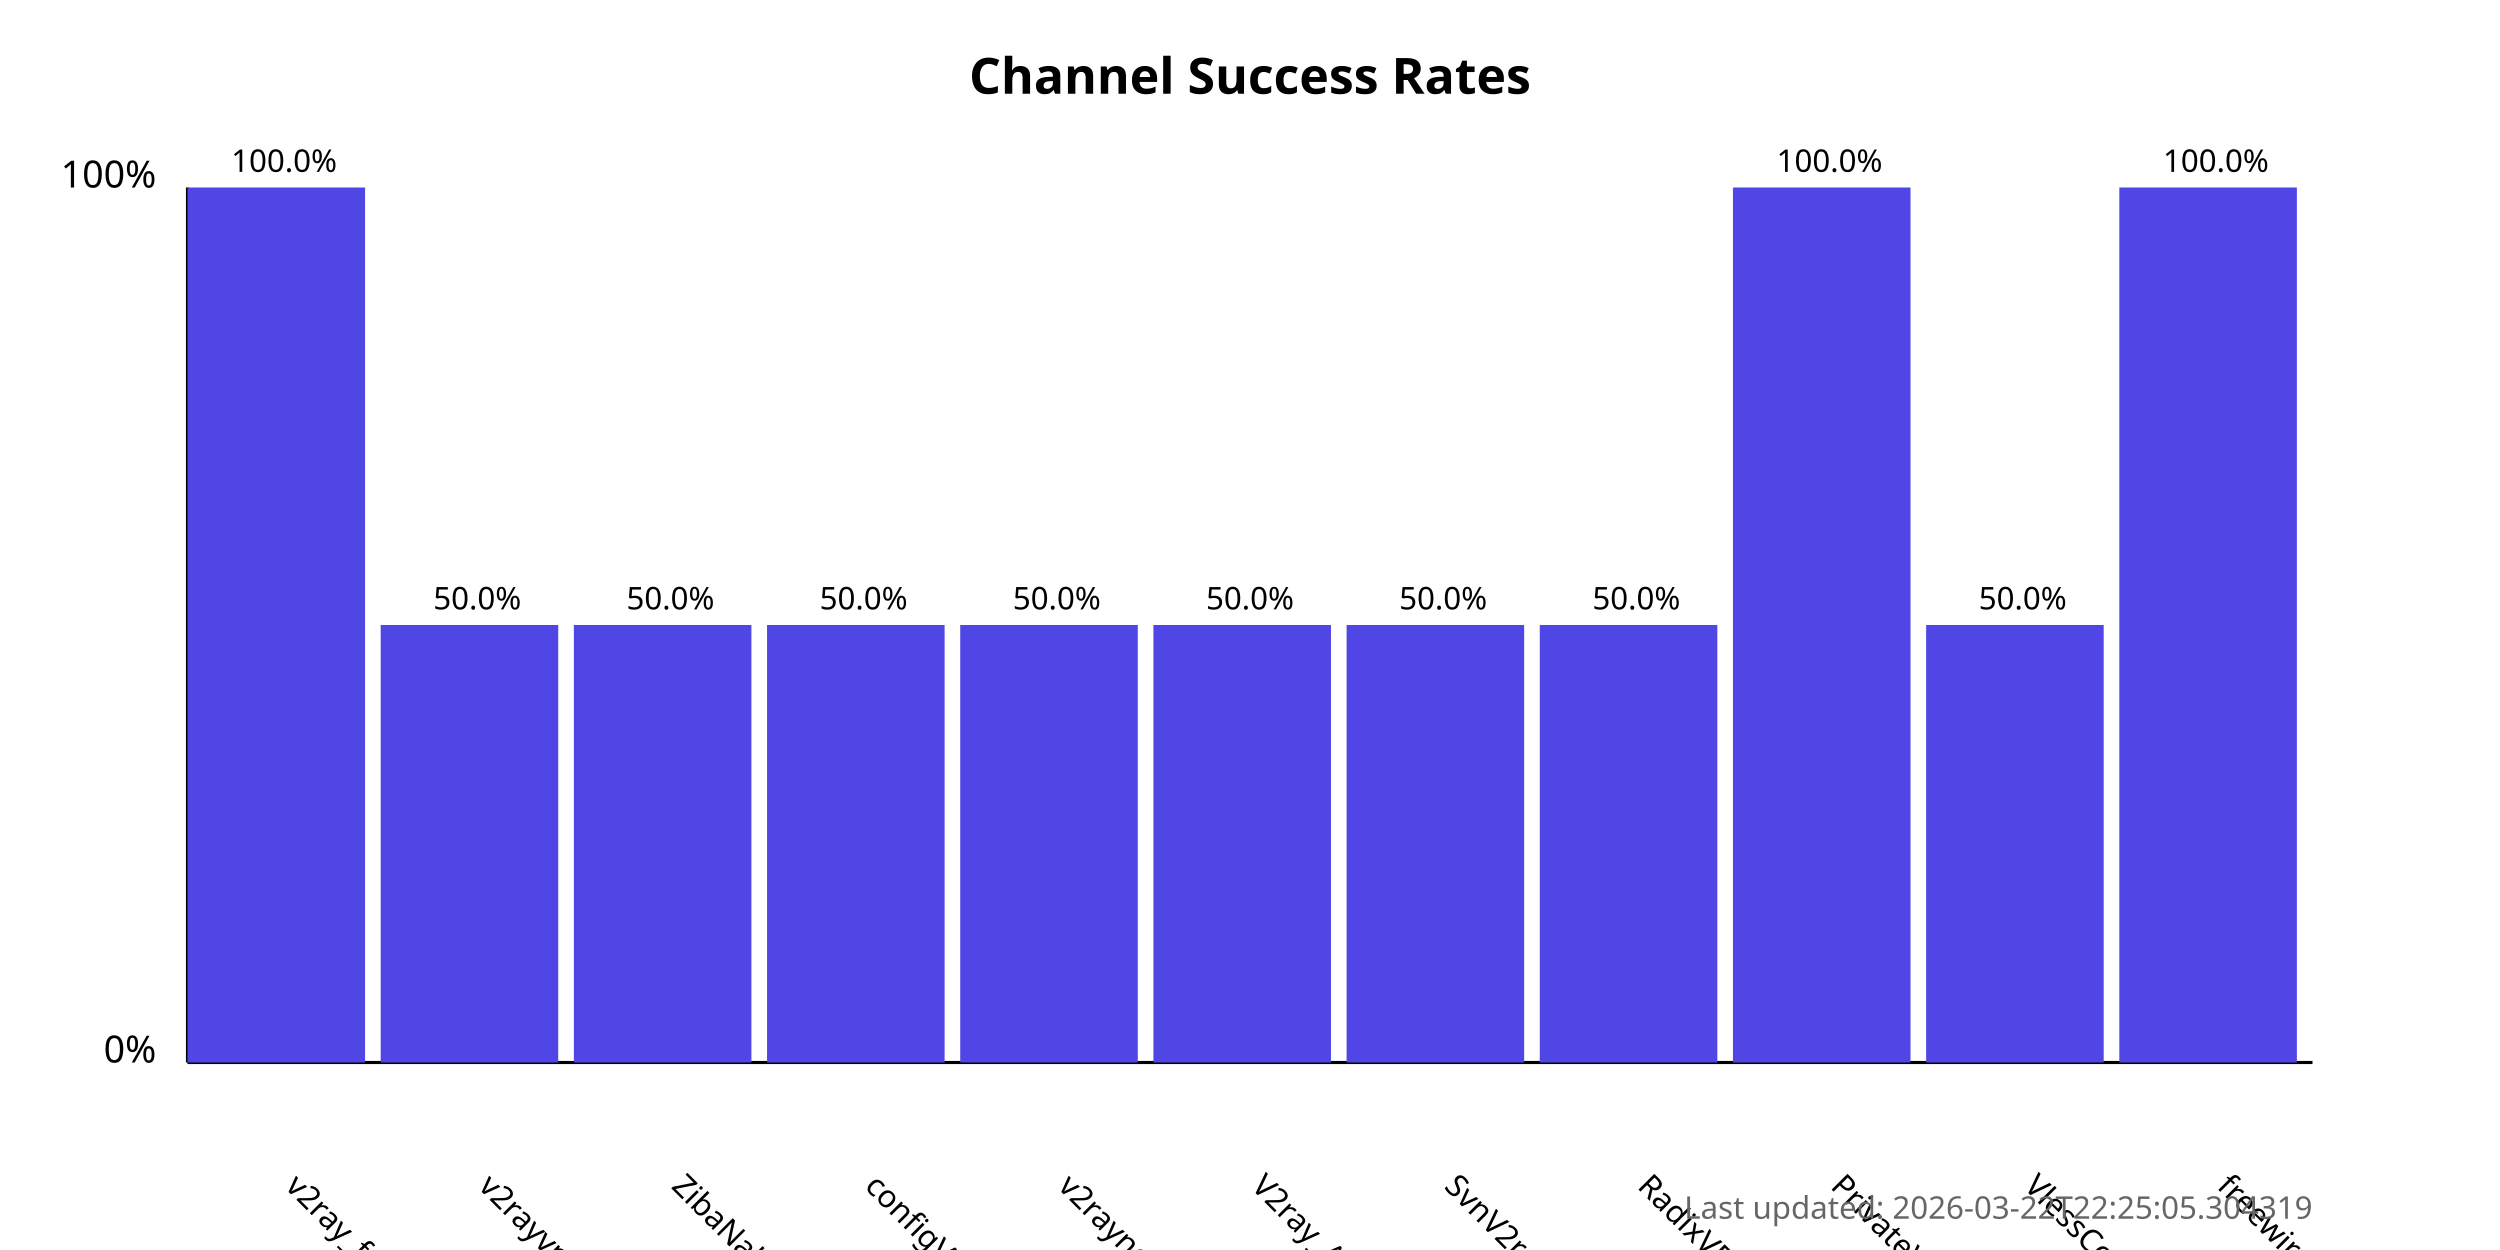
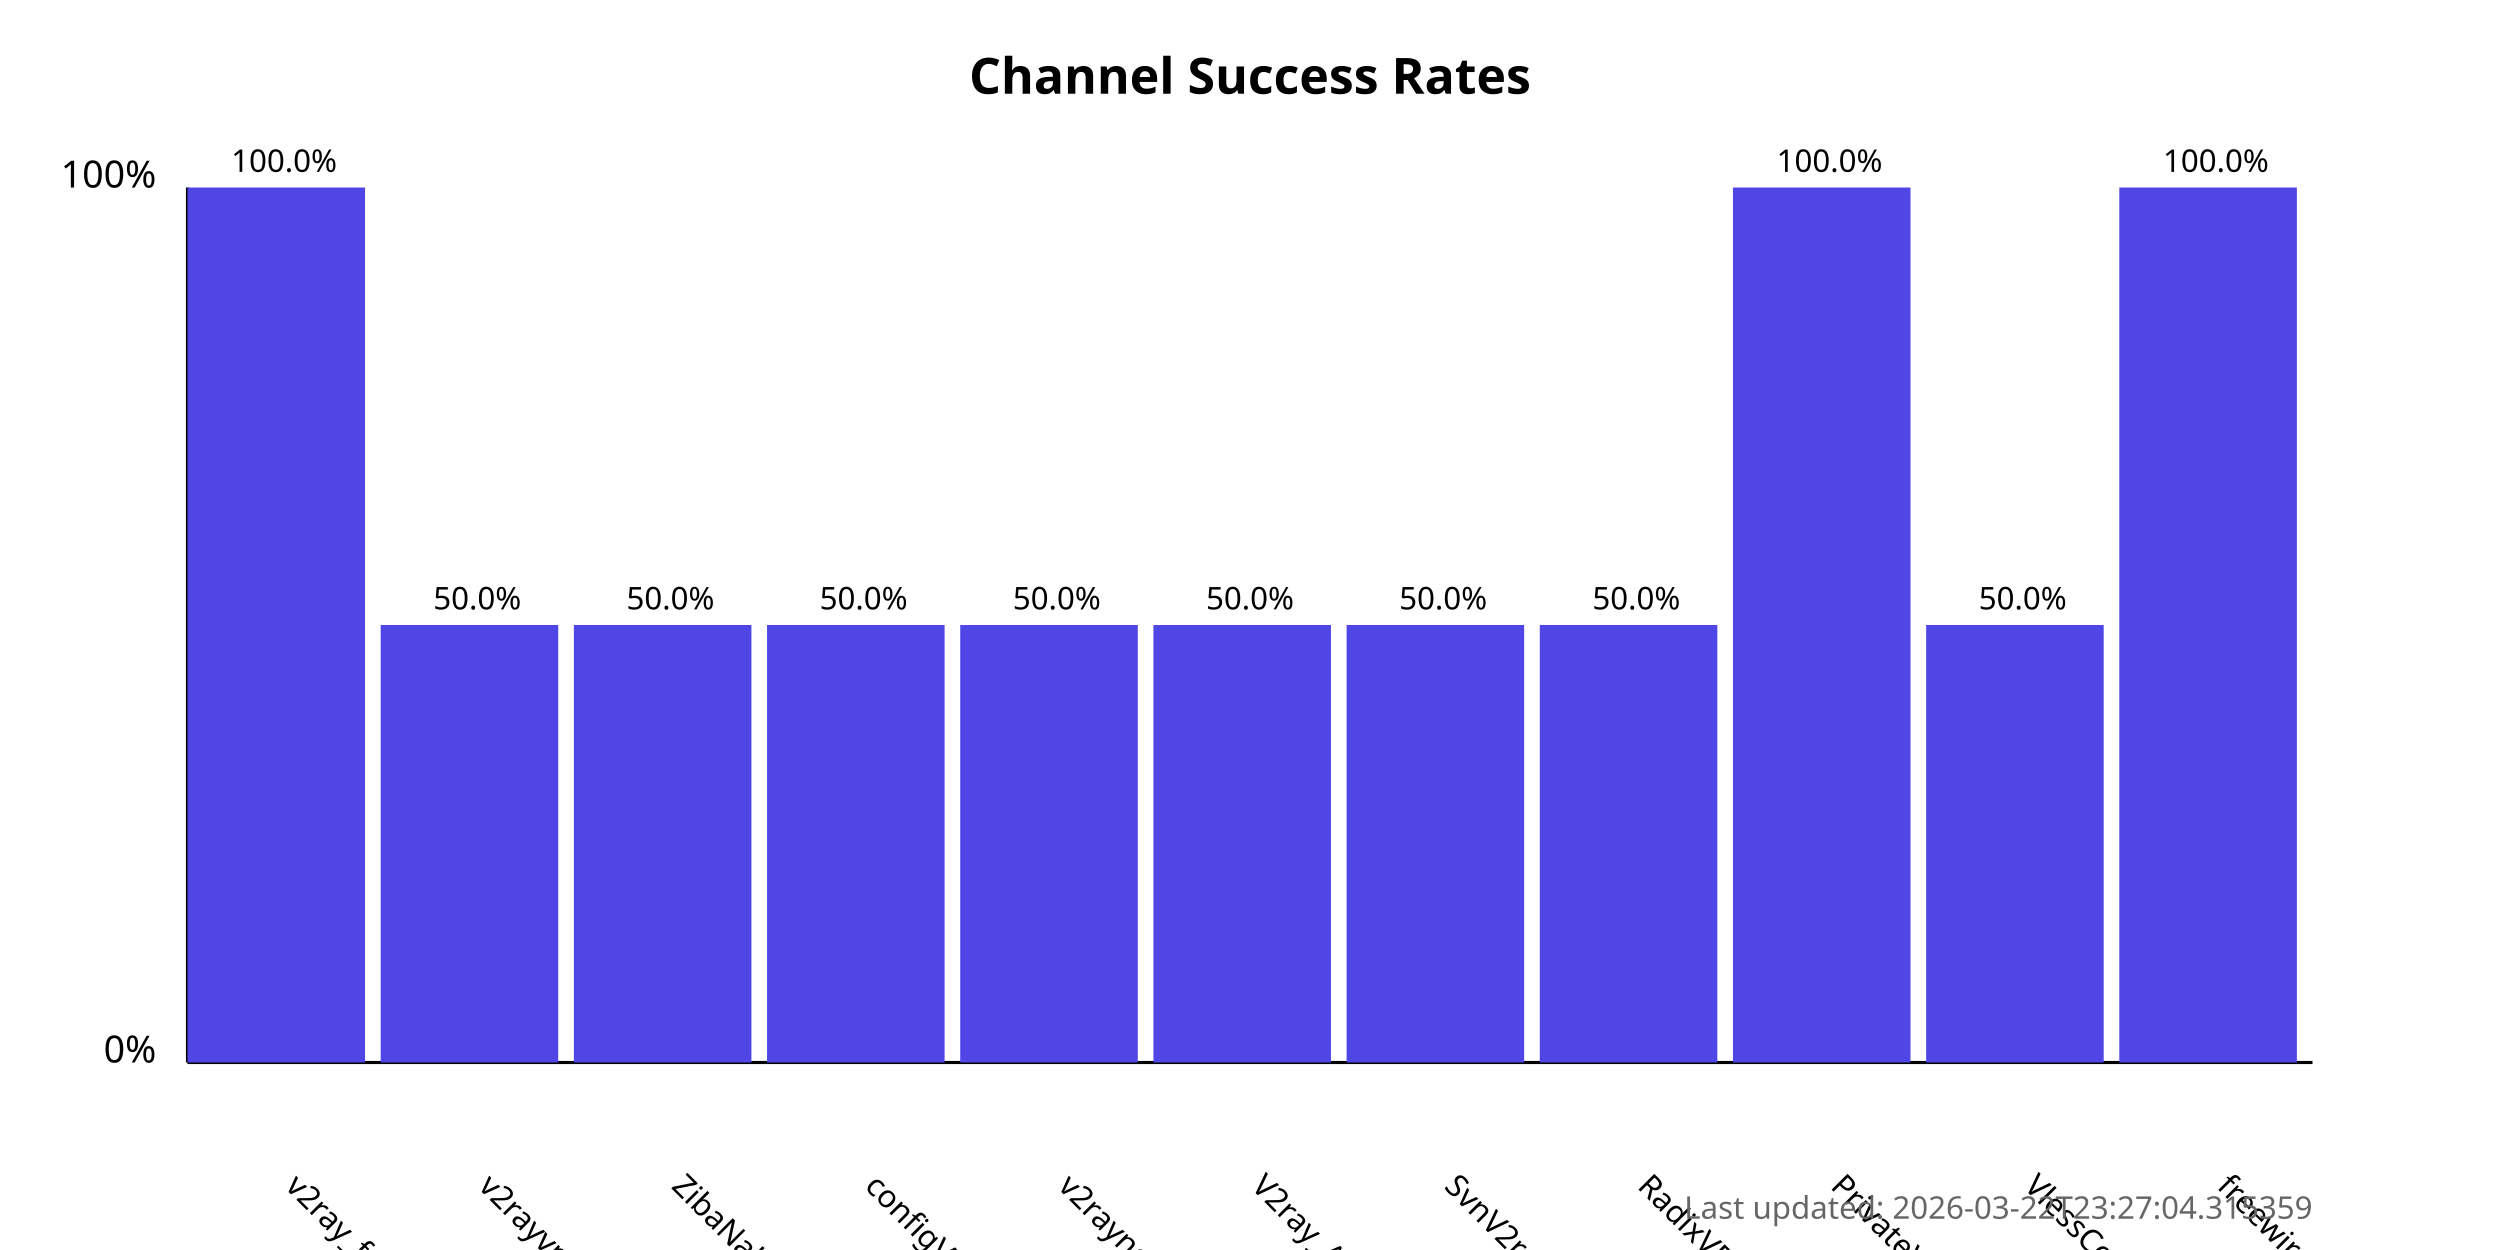
<svg xmlns="http://www.w3.org/2000/svg" width="800" height="400">
  <style>
            .chart-title { font: bold 16px sans-serif; }
            .axis-label { font: 12px sans-serif; }
            .tick-label { font: 10px sans-serif; }
            .bar { fill: #4f46e5; }
            .bar:hover { fill: #6366f1; }
            .timestamp { font: 10px sans-serif; fill: #666; }
        </style>
  <text x="400.0" y="30" text-anchor="middle" class="chart-title">
            Channel Success Rates
        </text>
  <line x1="60" y1="340" x2="60" y2="60" stroke="black" stroke-width="1" />
  <line x1="60" y1="340" x2="740" y2="340" stroke="black" stroke-width="1" />
  <text x="50" y="340" text-anchor="end" class="axis-label">0%</text>
  <text x="50" y="60" text-anchor="end" class="axis-label">100%</text>
  <g>
    <rect x="60" y="60.0" width="56.818" height="280.0" class="bar" />
    <text x="90.909" y="380" transform="rotate(45, 90.90909, 380)" text-anchor="start" class="tick-label">
                v2ray_free_conf
            </text>
    <text x="90.909" y="55.0" text-anchor="middle" class="tick-label">
                100.0%
            </text>
  </g>
  <g>
    <rect x="121.818" y="200.0" width="56.818" height="140.0" class="bar" />
    <text x="152.727" y="380" transform="rotate(45, 152.7273, 380)" text-anchor="start" class="tick-label">
                v2rayvpno
            </text>
    <text x="152.727" y="195.0" text-anchor="middle" class="tick-label">
                50.0%
            </text>
  </g>
  <g>
    <rect x="183.636" y="200.0" width="56.818" height="140.0" class="bar" />
    <text x="214.545" y="380" transform="rotate(45, 214.5455, 380)" text-anchor="start" class="tick-label">
                ZibaNabz
            </text>
    <text x="214.545" y="195.0" text-anchor="middle" class="tick-label">
                50.0%
            </text>
  </g>
  <g>
    <rect x="245.455" y="200.0" width="56.818" height="140.0" class="bar" />
    <text x="276.364" y="380" transform="rotate(45, 276.3636, 380)" text-anchor="start" class="tick-label">
                configV2rayForFree
            </text>
    <text x="276.364" y="195.0" text-anchor="middle" class="tick-label">
                50.0%
            </text>
  </g>
  <g>
    <rect x="307.273" y="200.0" width="56.818" height="140.0" class="bar" />
    <text x="338.182" y="380" transform="rotate(45, 338.1818, 380)" text-anchor="start" class="tick-label">
                v2rayngvpn
            </text>
    <text x="338.182" y="195.0" text-anchor="middle" class="tick-label">
                50.0%
            </text>
  </g>
  <g>
    <rect x="369.091" y="200.0" width="56.818" height="140.0" class="bar" />
    <text x="400.0" y="380" transform="rotate(45, 400.0, 380)" text-anchor="start" class="tick-label">
                V2ray_Alpha
            </text>
    <text x="400.0" y="195.0" text-anchor="middle" class="tick-label">
                50.0%
            </text>
  </g>
  <g>
    <rect x="430.909" y="200.0" width="56.818" height="140.0" class="bar" />
    <text x="461.818" y="380" transform="rotate(45, 461.8182, 380)" text-anchor="start" class="tick-label">
                SvnV2ray
            </text>
    <text x="461.818" y="195.0" text-anchor="middle" class="tick-label">
                50.0%
            </text>
  </g>
  <g>
    <rect x="492.727" y="200.0" width="56.818" height="140.0" class="bar" />
    <text x="523.636" y="380" transform="rotate(45, 523.6364, 380)" text-anchor="start" class="tick-label">
                RadixVPN
            </text>
    <text x="523.636" y="195.0" text-anchor="middle" class="tick-label">
                50.0%
            </text>
  </g>
  <g>
    <rect x="554.545" y="60.0" width="56.818" height="280.0" class="bar" />
    <text x="585.455" y="380" transform="rotate(45, 585.4545, 380)" text-anchor="start" class="tick-label">
                PrivateVPNs
            </text>
    <text x="585.455" y="55.0" text-anchor="middle" class="tick-label">
                100.0%
            </text>
  </g>
  <g>
    <rect x="616.364" y="200.0" width="56.818" height="140.0" class="bar" />
    <text x="647.273" y="380" transform="rotate(45, 647.2727, 380)" text-anchor="start" class="tick-label">
                VlessConfig
            </text>
    <text x="647.273" y="195.0" text-anchor="middle" class="tick-label">
                50.0%
            </text>
  </g>
  <g>
    <rect x="678.182" y="60.0" width="56.818" height="280.0" class="bar" />
    <text x="709.091" y="380" transform="rotate(45, 709.0909, 380)" text-anchor="start" class="tick-label">
                freewireguard
            </text>
    <text x="709.091" y="55.0" text-anchor="middle" class="tick-label">
                100.0%
            </text>
  </g>
  <text x="740" y="390" text-anchor="end" class="timestamp">
-             Last updated: 2026-03-22T22:25:05.304319
+             Last updated: 2026-03-22T23:27:04.315359
        </text>
</svg>
